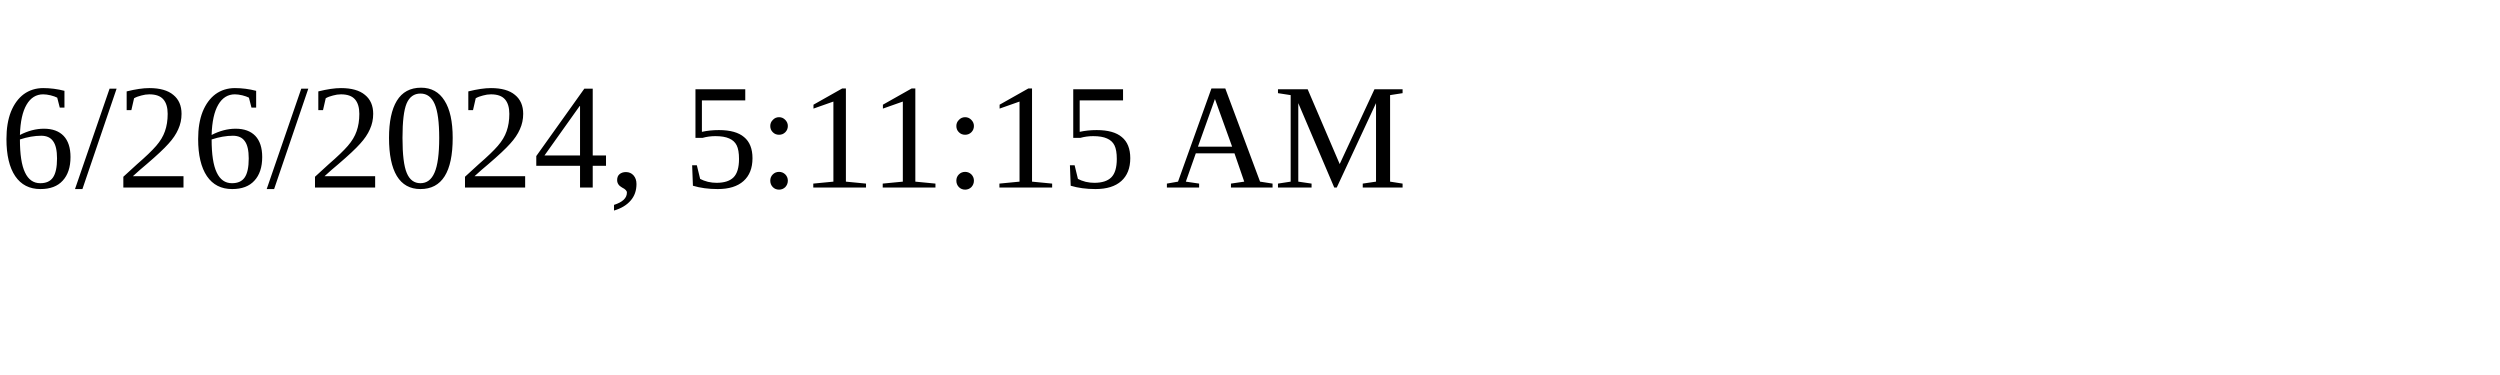
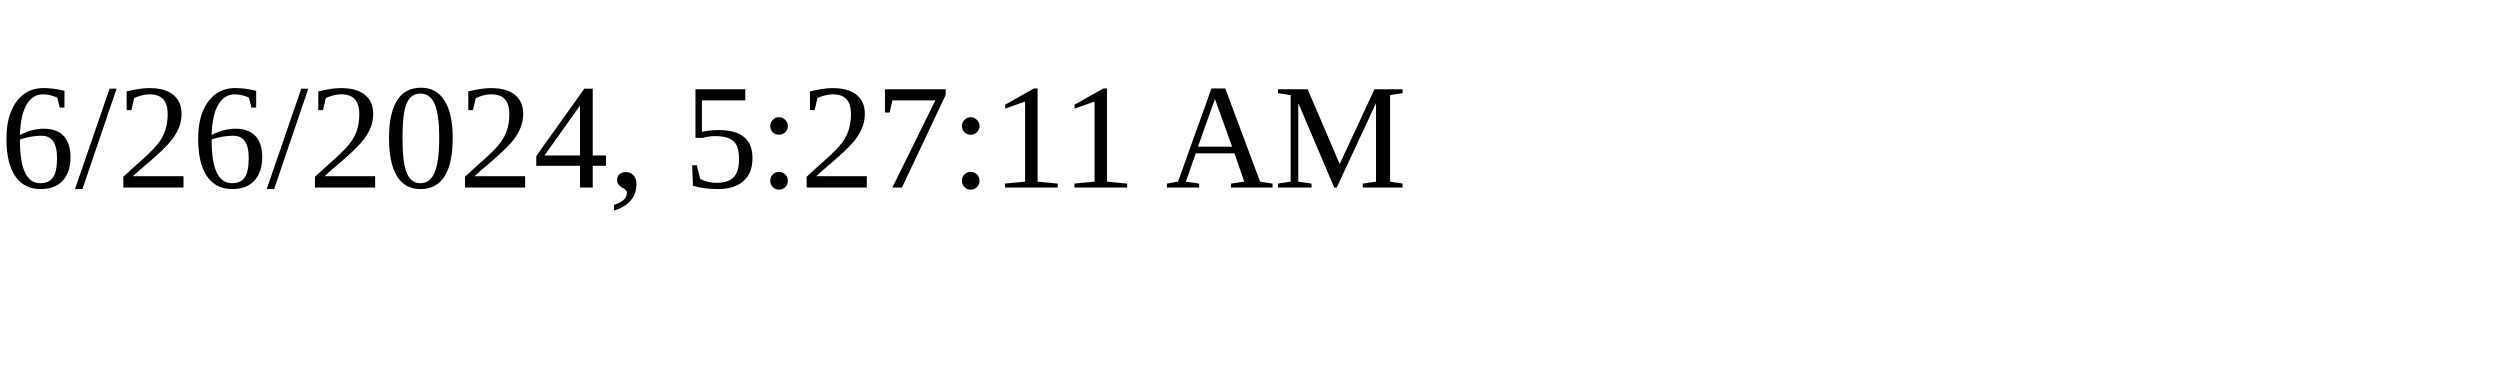
<svg xmlns="http://www.w3.org/2000/svg" height="30" width="200">
-   <text x="0" y="15">6/26/2024, 5:11:15 AM</text>
+   <text x="0" y="15">6/26/2024, 5:27:11 AM</text>
</svg>
